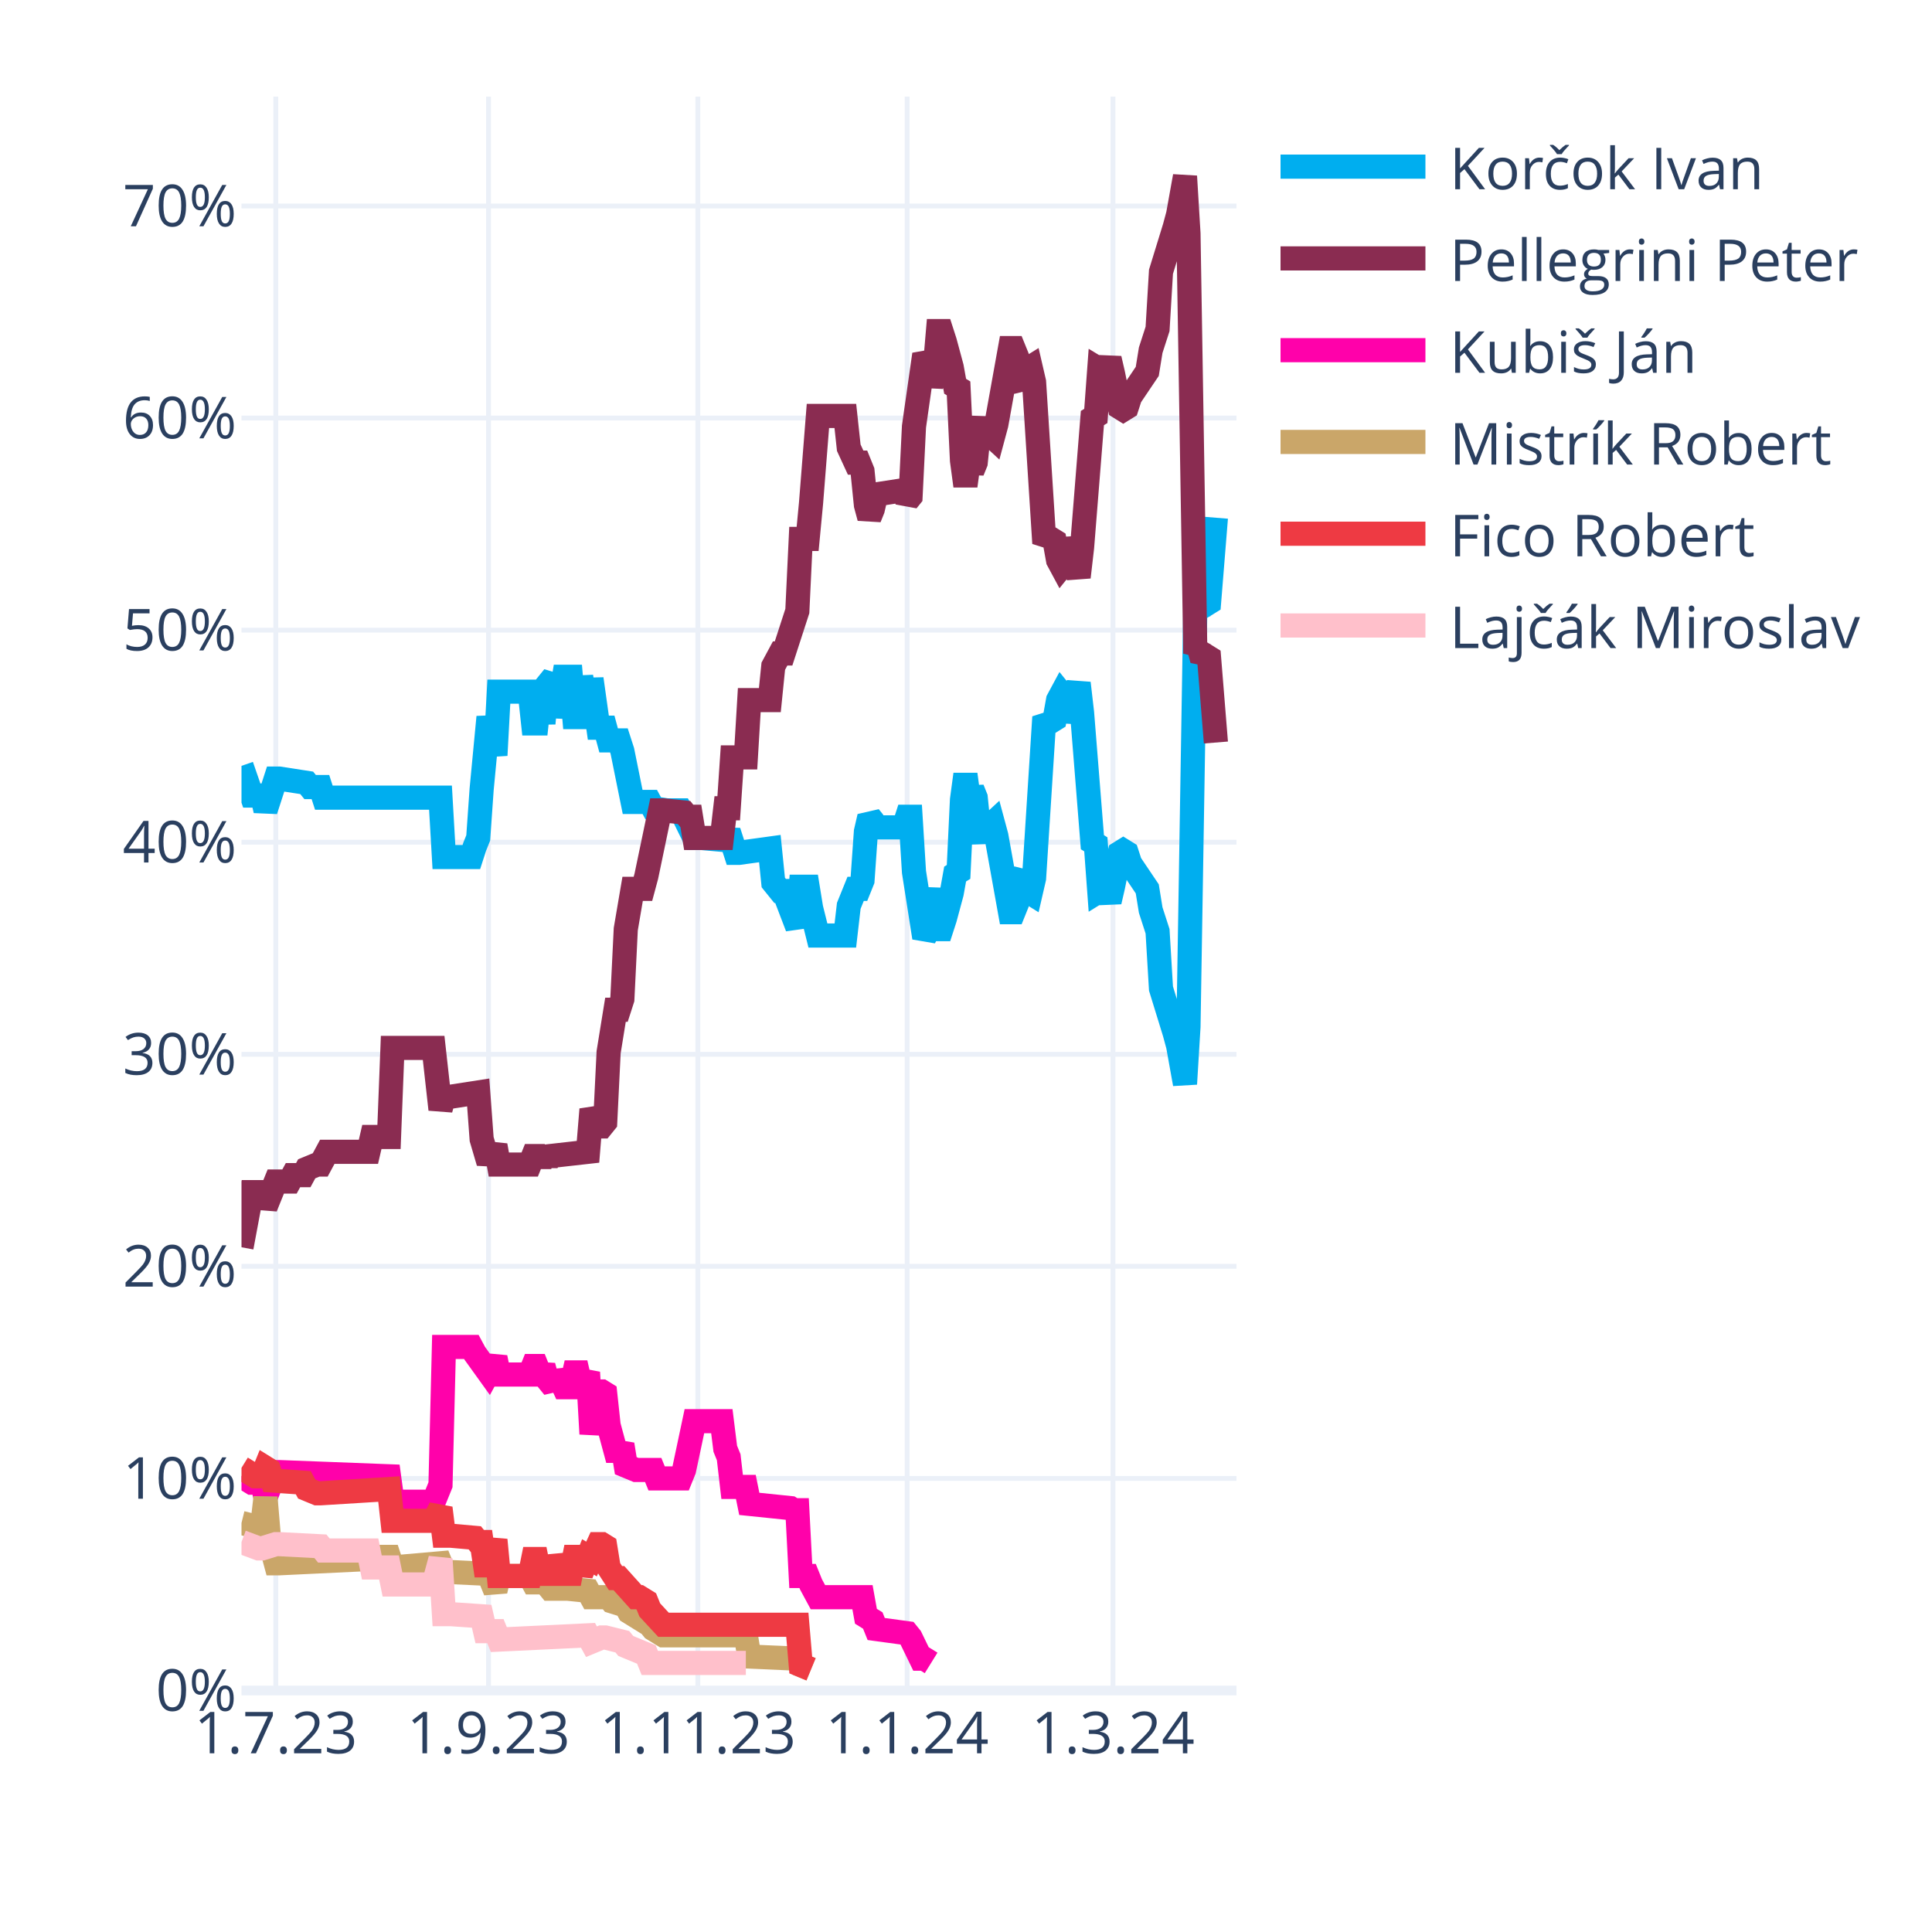
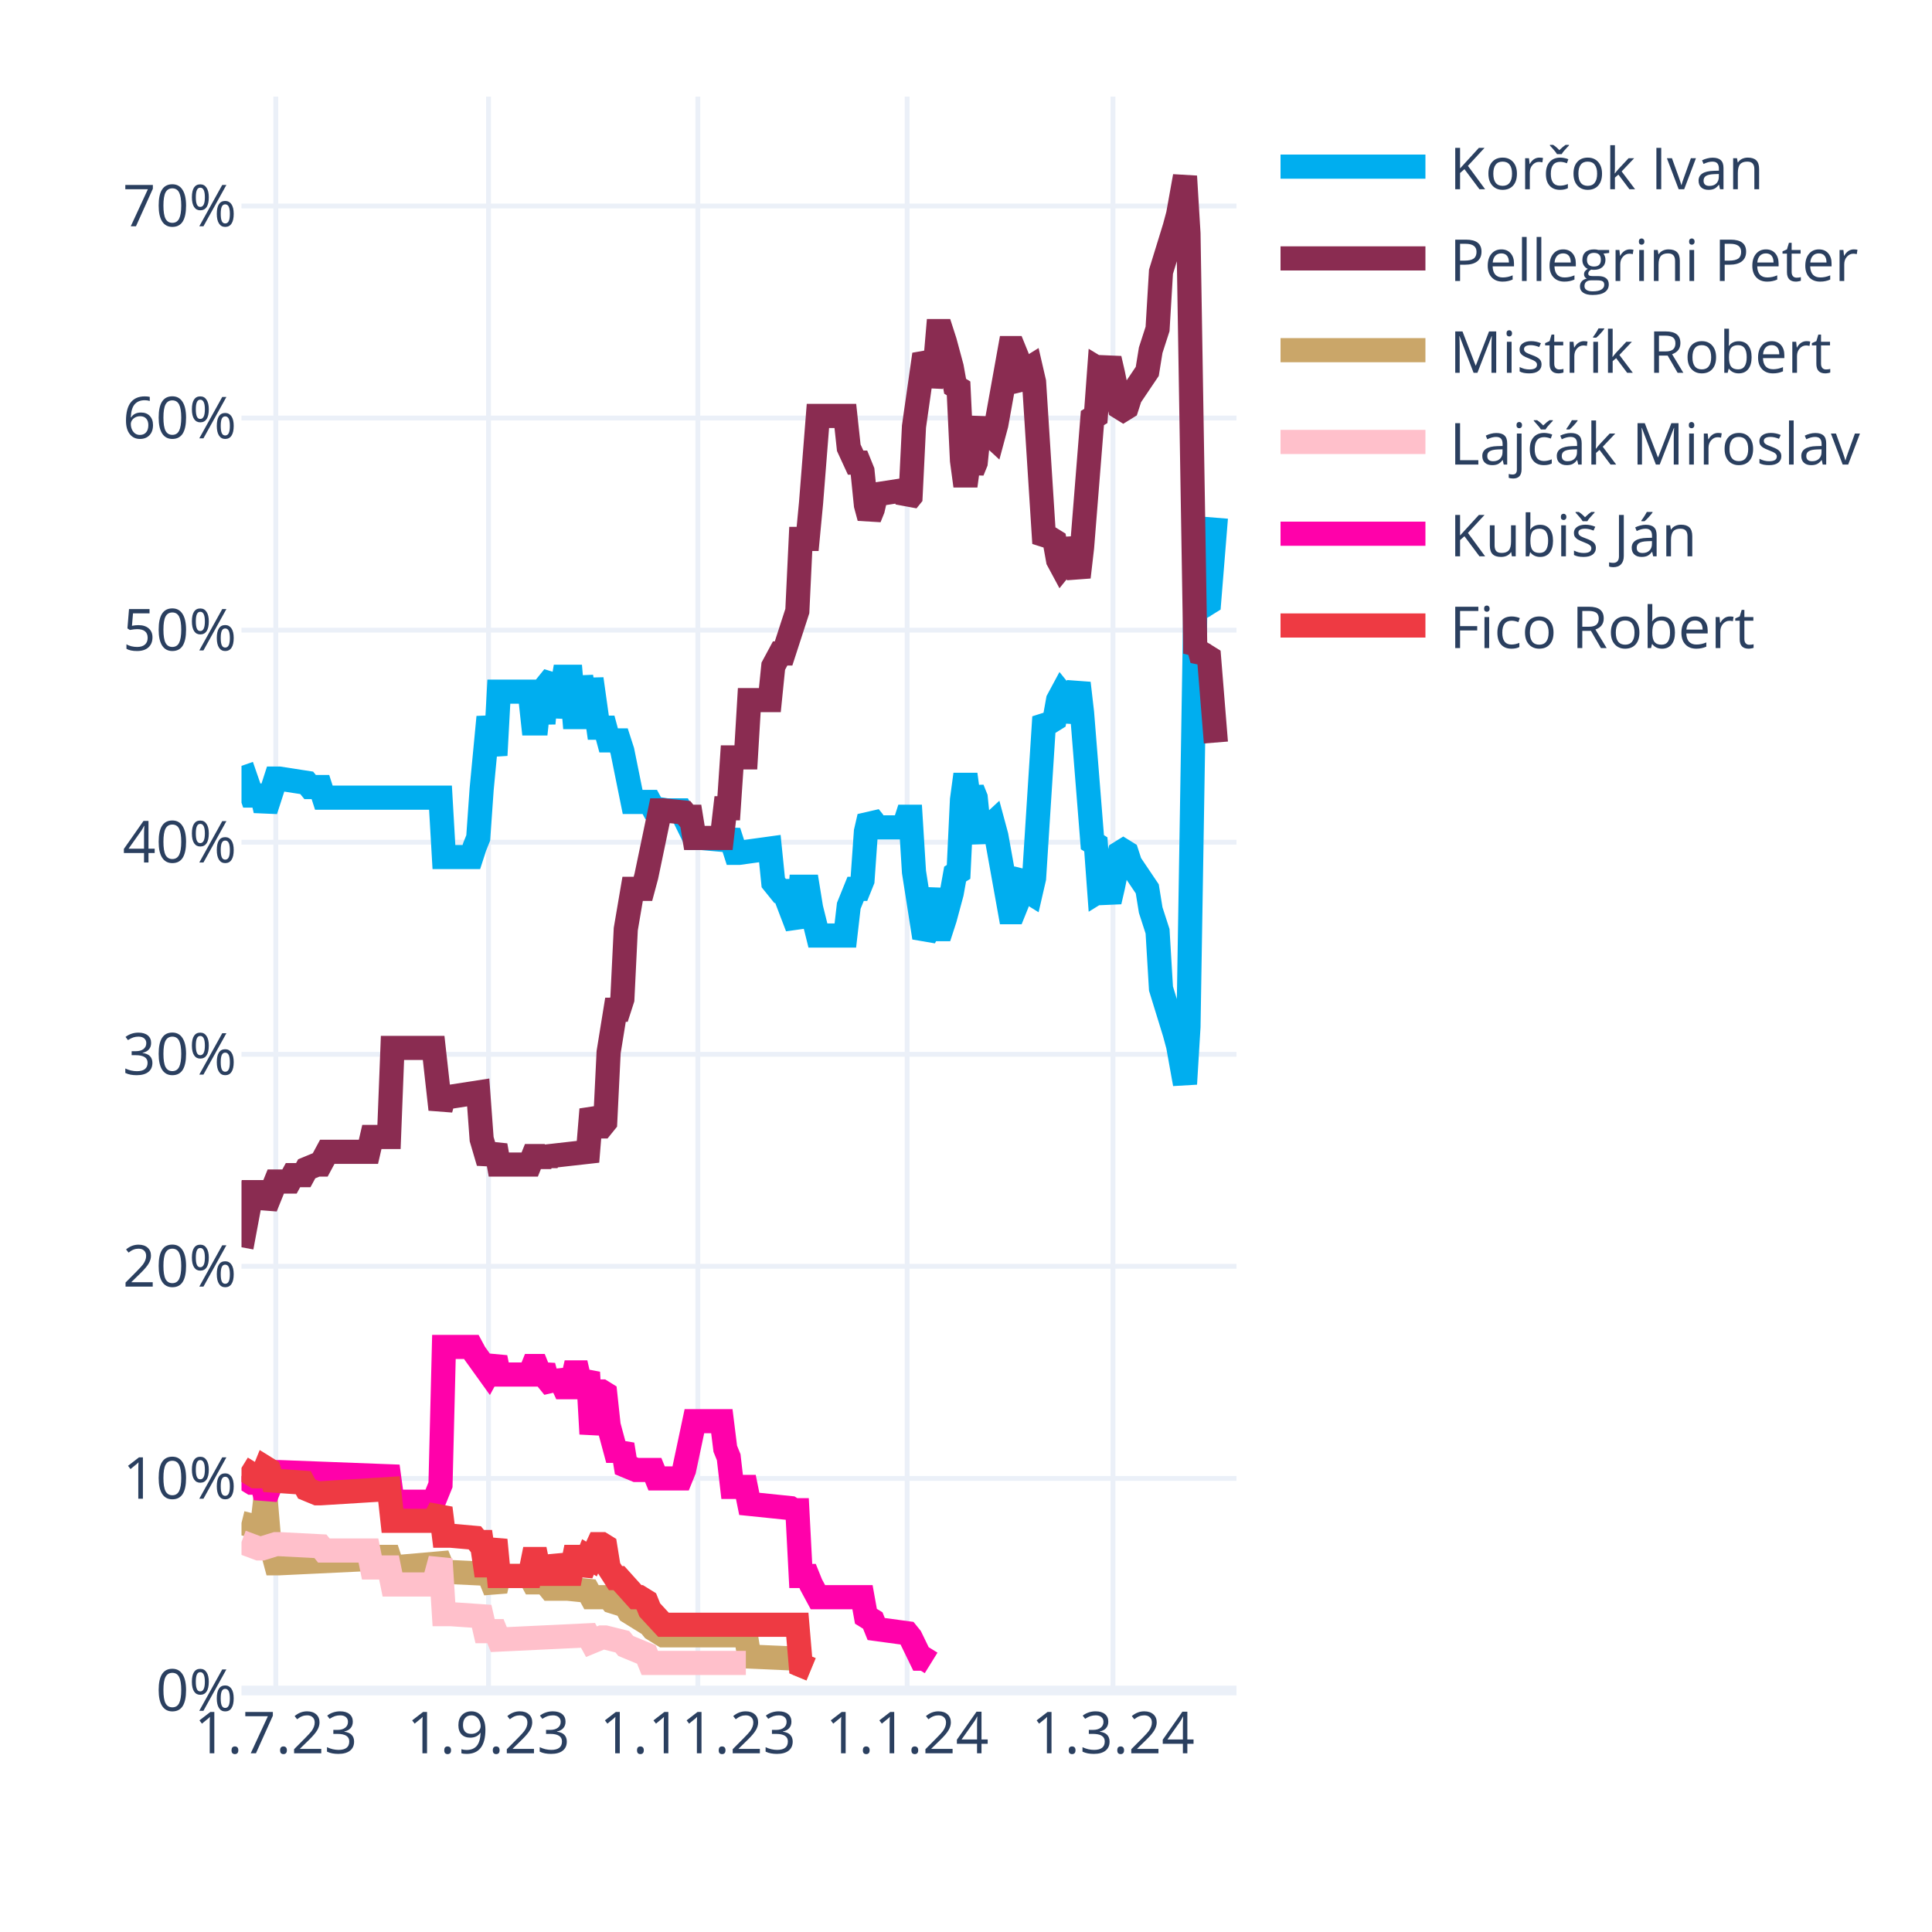
<svg xmlns="http://www.w3.org/2000/svg" class="main-svg" width="400" height="400" style="" viewBox="0 0 400 400">
  <rect x="0" y="0" width="400" height="400" style="fill: rgb(255, 255, 255); fill-opacity: 1;" />
-   <defs id="defs-b1aea2">
+   <defs id="defs-0aac31">
    <g class="clips">
-       <clipPath id="clipb1aea2xyplot" class="plotclip">
+       <clipPath id="clip0aac31xyplot" class="plotclip">
        <rect width="206" height="330" />
      </clipPath>
-       <clipPath class="axesclip" id="clipb1aea2x">
+       <clipPath class="axesclip" id="clip0aac31x">
        <rect x="50" y="0" width="206" height="400" />
      </clipPath>
-       <clipPath class="axesclip" id="clipb1aea2y">
+       <clipPath class="axesclip" id="clip0aac31y">
        <rect x="0" y="20" width="400" height="330" />
      </clipPath>
-       <clipPath class="axesclip" id="clipb1aea2xy">
+       <clipPath class="axesclip" id="clip0aac31xy">
        <rect x="50" y="20" width="206" height="330" />
      </clipPath>
    </g>
    <g class="gradients" />
    <g class="patterns" />
  </defs>
  <g class="bglayer" />
  <g class="layer-below">
    <g class="imagelayer" />
    <g class="shapelayer" />
  </g>
  <g class="cartesianlayer">
    <g class="subplot xy">
      <g class="layer-subplot">
        <g class="shapelayer" />
        <g class="imagelayer" />
      </g>
      <g class="minor-gridlayer">
        <g class="x" />
        <g class="y" />
      </g>
      <g class="gridlayer">
        <g class="x">
          <path class="xgrid crisp" transform="translate(57.1,0)" d="M0,20v330" style="stroke: rgb(235, 240, 248); stroke-opacity: 1; stroke-width: 1px;" />
          <path class="xgrid crisp" transform="translate(101.14,0)" d="M0,20v330" style="stroke: rgb(235, 240, 248); stroke-opacity: 1; stroke-width: 1px;" />
          <path class="xgrid crisp" transform="translate(144.48,0)" d="M0,20v330" style="stroke: rgb(235, 240, 248); stroke-opacity: 1; stroke-width: 1px;" />
          <path class="xgrid crisp" transform="translate(187.81,0)" d="M0,20v330" style="stroke: rgb(235, 240, 248); stroke-opacity: 1; stroke-width: 1px;" />
          <path class="xgrid crisp" transform="translate(230.43,0)" d="M0,20v330" style="stroke: rgb(235, 240, 248); stroke-opacity: 1; stroke-width: 1px;" />
        </g>
        <g class="y">
          <path class="ygrid crisp" transform="translate(0,306.09)" d="M50,0h206" style="stroke: rgb(235, 240, 248); stroke-opacity: 1; stroke-width: 1px;" />
          <path class="ygrid crisp" transform="translate(0,262.18)" d="M50,0h206" style="stroke: rgb(235, 240, 248); stroke-opacity: 1; stroke-width: 1px;" />
          <path class="ygrid crisp" transform="translate(0,218.28)" d="M50,0h206" style="stroke: rgb(235, 240, 248); stroke-opacity: 1; stroke-width: 1px;" />
          <path class="ygrid crisp" transform="translate(0,174.37)" d="M50,0h206" style="stroke: rgb(235, 240, 248); stroke-opacity: 1; stroke-width: 1px;" />
          <path class="ygrid crisp" transform="translate(0,130.46)" d="M50,0h206" style="stroke: rgb(235, 240, 248); stroke-opacity: 1; stroke-width: 1px;" />
          <path class="ygrid crisp" transform="translate(0,86.55)" d="M50,0h206" style="stroke: rgb(235, 240, 248); stroke-opacity: 1; stroke-width: 1px;" />
          <path class="ygrid crisp" transform="translate(0,42.65)" d="M50,0h206" style="stroke: rgb(235, 240, 248); stroke-opacity: 1; stroke-width: 1px;" />
        </g>
      </g>
      <g class="zerolinelayer">
        <path class="yzl zl crisp" transform="translate(0,350)" d="M50,0h206" style="stroke: rgb(235, 240, 248); stroke-opacity: 1; stroke-width: 2px;" />
      </g>
      <g class="layer-between">
        <g class="shapelayer" />
        <g class="imagelayer" />
      </g>
      <path class="xlines-below" />
      <path class="ylines-below" />
      <g class="overlines-below" />
      <g class="xaxislayer-below" />
      <g class="yaxislayer-below" />
      <g class="overaxes-below" />
      <g class="overplot">
-         <g class="xy" transform="translate(50,20)" clip-path="url(#clipb1aea2xyplot)">
+         <g class="xy" transform="translate(50,20)" clip-path="url(#clip0aac31xyplot)">
          <g class="scatterlayer mlayer">
-             <g class="trace scatter tracea28f43" style="stroke-miterlimit: 2; opacity: 1;">
+             <g class="trace scatter trace44e2df" style="stroke-miterlimit: 2; opacity: 1;">
              <g class="fills" />
              <g class="errorbars" />
              <g class="lines">
                <path class="js-line" d="M0,138.56L2.13,144.71L2.84,144.71L4.26,144.71L4.97,147.78L7.1,141.2L7.81,141.2L13.5,142.08L14.21,142.95L16.34,142.95L17.05,145.15L41.2,145.15L41.91,157.44L47.59,157.44L48.3,155.25L49.01,153.49L49.72,143.39L51.14,128.46L51.86,132.42L52.57,136.37L53.28,123.2L59.67,123.2L60.38,129.78L61.09,129.78L61.8,123.2L62.51,129.78L63.22,121.88L64.64,120.12L65.35,128.46L66.77,120.12L67.48,120.12L68.19,120.12L68.9,128.46L69.61,128.46L70.32,120.12L71.74,128.46L72.46,120.56L73.88,130.66L74.59,130.66L75.3,130.66L76.01,133.29L78.14,133.29L78.85,135.49L80.98,146.03L81.69,146.03L84.53,146.03L85.24,147.34L88.08,147.78L88.79,147.78L90.92,147.78L91.63,149.1L93.77,153.49L95.19,153.49L100.16,153.93L100.87,152.17L102.29,156.57L103,156.57L109.39,155.69L110.1,162.71L111.52,164.47L112.23,164.47L115.08,171.93L115.79,163.59L117.21,163.59L117.92,167.98L119.34,173.69L120.05,173.69L125.02,173.69L125.73,167.54L127.15,164.03L127.86,164.03L128.57,162.27L129.28,152.17L129.99,149.1L130.7,149.98L131.41,151.3L137.1,151.3L137.81,149.1L138.52,149.1L139.23,160.52L141.36,174.13L142.07,172.81L143.49,164.03L144.2,172.37L144.91,172.37L145.62,170.18L147.04,164.91L147.75,160.96L148.46,160.52L149.17,145.59L149.88,140.32L150.59,145.59L151.3,143.39L152.01,145.15L152.72,152.17L153.43,153.93L154.14,151.74L155.57,150.42L156.28,153.05L159.12,168.86L159.83,168.86L160.54,167.1L161.25,161.83L161.96,160.96L162.67,164.47L163.38,164.91L164.09,161.83L166.22,128.46L166.93,129.34L167.64,129.34L168.35,128.9L169.06,124.95L169.77,123.63L170.48,124.51L171.19,129.34L173.32,121.44L174.03,127.59L176.17,154.37L176.88,154.81L177.59,164.47L178.3,164.03L179.01,164.47L179.72,166.66L180.43,163.59L181.85,156.57L182.56,156.13L183.27,156.57L183.98,158.76L187.53,164.03L188.24,168.42L189.66,172.81L190.37,184.67L193.21,193.89L193.92,196.52L195.34,204.42L196.06,192.57L197.48,105.63L198.19,106.95L198.9,104.32L199.61,105.19L200.32,104.75L201.74,87.19" style="vector-effect: none; fill: none; stroke: rgb(0, 174, 239); stroke-opacity: 1; stroke-width: 5px; opacity: 1;" />
              </g>
              <g class="points" />
              <g class="text" />
            </g>
-             <g class="trace scatter trace981705" style="stroke-miterlimit: 2; opacity: 1;">
+             <g class="trace scatter trace2f716a" style="stroke-miterlimit: 2; opacity: 1;">
              <g class="fills" />
              <g class="errorbars" />
              <g class="lines">
                <path class="js-line" d="M0,238.23L2.13,226.82L2.84,226.82L4.26,226.82L4.97,229.89L7.1,224.62L7.81,224.62L9.94,224.62L10.66,223.3L12.79,223.3L13.5,221.99L15.63,221.11L16.34,221.11L17.76,218.47L18.47,218.47L26.28,218.47L26.99,215.4L30.54,215.4L31.26,196.96L39.78,196.96L41.2,209.69L41.91,207.06L43.33,207.06L49.01,206.18L49.72,215.84L51.14,220.67L51.86,218.91L52.57,217.16L53.28,221.11L59.67,221.11L60.38,219.35L61.09,219.35L61.8,221.11L62.51,219.35L63.22,220.67L63.93,219.35L71.74,218.47L72.46,209.69L73.88,213.21L74.59,213.21L75.3,212.33L76.01,197.84L77.43,189.06L78.14,189.06L78.85,186.86L79.56,172.37L80.98,164.03L81.69,164.03L83.11,164.03L83.82,161.39L86.66,147.78L87.37,147.78L91.63,148.22L92.34,149.1L93.06,149.1L93.77,153.49L99.45,153.49L100.16,147.34L100.87,147.34L101.58,136.81L104.42,136.81L105.13,124.95L109.39,124.95L110.1,117.93L111.52,115.29L112.23,115.29L115.08,106.51L115.79,91.58L117.21,91.58L117.92,84.12L119.34,66.12L120.05,66.12L125.02,66.12L125.73,72.7L127.15,75.78L127.86,75.78L128.57,77.53L129.28,84.56L129.99,87.19L130.7,85.43L131.41,82.36L137.1,81.48L137.81,83.68L138.52,82.8L139.23,68.31L141.36,53.38L142.07,54.7L142.78,59.97L143.49,56.89L144.2,48.55L144.91,48.55L145.62,50.75L147.04,56.02L147.75,59.97L148.46,60.41L149.17,75.34L149.88,80.61L150.59,75.34L151.3,77.53L152.01,75.78L152.72,68.75L153.43,66.99L154.14,69.19L155.57,70.51L156.28,67.87L159.12,52.07L159.83,52.07L160.54,53.82L161.25,59.09L161.96,59.97L162.67,56.46L163.38,56.02L164.09,59.09L166.22,92.46L166.93,91.58L167.64,91.58L168.35,92.02L169.06,95.97L169.77,97.29L170.48,96.41L171.19,91.58L173.32,99.49L174.03,93.34L176.17,66.55L176.88,66.12L177.59,56.46L178.3,56.89L179.01,56.46L179.72,54.26L180.43,57.33L181.85,64.36L182.56,64.8L183.27,64.36L183.98,62.16L187.53,56.89L188.24,52.5L189.66,48.11L190.37,36.26L193.21,27.04L193.92,24.4L195.34,16.5L196.06,28.36L197.48,115.29L198.19,113.97L198.9,116.61L199.61,115.73L200.32,116.17L201.74,133.73" style="vector-effect: none; fill: none; stroke: rgb(138, 44, 81); stroke-opacity: 1; stroke-width: 5px; opacity: 1;" />
              </g>
              <g class="points" />
              <g class="text" />
            </g>
-             <g class="trace scatter trace5bd816" style="stroke-miterlimit: 2; opacity: 1;">
+             <g class="trace scatter trace181b37" style="stroke-miterlimit: 2; opacity: 1;">
+               <g class="fills" />
+               <g class="errorbars" />
+               <g class="lines">
+                 <path class="js-line" d="M0,295.31L3.55,296.19L4.26,296.19L4.97,290.04L5.68,298.39L7.1,303.66L7.81,303.66L26.28,302.78L26.99,302.34L30.54,302.34L31.26,304.53L41.2,303.66L41.91,305.41L51.14,305.85L51.86,307.61L52.57,309.36L53.28,306.29L59.67,306.29L60.38,307.61L61.09,307.61L61.8,306.29L63.93,308.92L64.64,308.92L66.77,308.92L67.48,308.92L71.74,309.36L72.46,310.68L76.01,310.68L76.72,311.56L79.56,312.44L80.27,313.75L84.53,316.39L85.24,317.27L87.37,318.58L88.08,318.58L104.42,318.58L105.13,322.97L115.08,323.41L115.79,324.73L117.92,325.61" style="vector-effect: none; fill: none; stroke: rgb(202, 166, 105); stroke-opacity: 1; stroke-width: 5px; opacity: 1;" />
+               </g>
+               <g class="points" />
+               <g class="text" />
+             </g>
+             <g class="trace scatter tracee93dff" style="stroke-miterlimit: 2; opacity: 1;">
+               <g class="fills" />
+               <g class="errorbars" />
+               <g class="lines">
+                 <path class="js-line" d="M0,299.26L3.55,300.58L4.26,300.58L7.1,299.7L7.81,299.7L16.34,300.14L17.05,301.02L26.28,301.02L26.99,304.53L30.54,304.53L31.26,308.05L39.78,308.05L41.2,302.78L41.91,314.19L43.33,314.19L49.72,314.63L50.43,317.71L52.57,317.71L53.28,319.46L71.74,318.58L72.46,319.9L74.59,319.02L75.3,319.02L78.85,319.9L79.56,320.78L83.82,322.54L84.53,324.29L104.42,324.29" style="vector-effect: none; fill: none; stroke: rgb(255, 192, 203); stroke-opacity: 1; stroke-width: 5px; opacity: 1;" />
+               </g>
+               <g class="points" />
+               <g class="text" />
+             </g>
+             <g class="trace scatter traceee9fe6" style="stroke-miterlimit: 2; opacity: 1;">
              <g class="fills" />
              <g class="errorbars" />
              <g class="lines">
                <path class="js-line" d="M0,285.65L2.13,286.97L2.84,286.97L4.26,286.97L4.97,290.04L7.1,284.78L7.81,284.78L30.54,285.65L31.26,290.92L39.78,290.92L41.2,287.41L41.91,258.87L43.33,258.87L47.59,258.87L48.3,260.19L51.14,264.14L51.86,262.82L52.57,261.07L53.28,264.58L59.67,264.58L60.38,262.82L61.09,262.82L61.8,264.58L62.51,262.82L63.22,265.46L64.64,267.21L65.35,264.14L66.77,267.21L67.48,267.21L68.19,267.21L68.9,264.14L69.61,264.14L70.32,267.21L71.74,264.14L72.46,276.87L73.88,268.09L74.59,268.09L75.3,268.53L76.01,275.12L77.43,280.38L78.14,280.38L78.85,279.07L79.56,283.46L81.69,284.34L82.4,284.34L85.24,284.34L85.95,286.09L90.92,286.09L91.63,284.34L93.77,274.24L95.19,274.24L99.45,274.24L100.16,279.95L100.87,281.7L101.58,287.85L104.42,287.85L105.13,291.36L113.66,292.24L114.37,292.68L115.08,292.68L115.79,306.29L117.21,306.29L117.92,308.05L119.34,310.68L120.05,310.68L128.57,310.68L129.28,314.63L130.7,315.51L131.41,317.27L137.81,318.14L138.52,319.02L140.65,323.41L141.36,323.41L142.78,324.29" style="vector-effect: none; fill: none; stroke: rgb(255, 1, 170); stroke-opacity: 1; stroke-width: 5px; opacity: 1;" />
              </g>
              <g class="points" />
              <g class="text" />
            </g>
-             <g class="trace scatter tracef26fa5" style="stroke-miterlimit: 2; opacity: 1;">
-               <g class="fills" />
-               <g class="errorbars" />
-               <g class="lines">
-                 <path class="js-line" d="M0,295.31L3.55,296.19L4.26,296.19L4.97,290.04L5.68,298.39L7.1,303.66L7.81,303.66L26.28,302.78L26.99,302.34L30.54,302.34L31.26,304.53L41.2,303.66L41.91,305.41L51.14,305.85L51.86,307.61L52.57,309.36L53.28,306.29L59.67,306.29L60.38,307.61L61.09,307.61L61.8,306.29L63.93,308.92L64.64,308.92L66.77,308.92L67.48,308.92L71.74,309.36L72.46,310.68L76.01,310.68L76.72,311.56L79.56,312.44L80.27,313.75L84.53,316.39L85.24,317.27L87.37,318.58L88.08,318.58L104.42,318.58L105.13,322.97L115.08,323.41L115.79,324.73L117.92,325.61" style="vector-effect: none; fill: none; stroke: rgb(202, 166, 105); stroke-opacity: 1; stroke-width: 5px; opacity: 1;" />
-               </g>
-               <g class="points" />
-               <g class="text" />
-             </g>
-             <g class="trace scatter trace352646" style="stroke-miterlimit: 2; opacity: 1;">
+             <g class="trace scatter trace3c0cdb" style="stroke-miterlimit: 2; opacity: 1;">
              <g class="fills" />
              <g class="errorbars" />
              <g class="lines">
                <path class="js-line" d="M0,283.9L2.84,285.65L3.55,285.65L4.26,285.65L4.97,283.9L5.68,284.34L6.39,286.53L12.79,286.97L13.5,288.29L15.63,289.17L16.34,289.17L30.54,288.29L31.26,294.87L39.78,294.87L41.2,292.24L41.91,297.95L43.33,297.95L48.3,298.39L49.01,299.26L49.72,299.26L50.43,304.09L51.14,304.09L51.86,301.46L52.57,298.83L53.28,306.29L59.67,306.29L60.38,302.78L61.09,302.78L61.8,306.29L62.51,302.78L63.22,305.85L64.64,305.85L65.35,302.34L66.77,305.85L67.48,305.85L68.19,305.85L68.9,302.34L69.61,302.34L70.32,305.85L71.74,302.34L72.46,302.78L73.88,299.7L74.59,299.7L75.3,300.14L76.01,304.53L77.43,306.73L78.14,306.73L81.69,310.68L82.4,310.68L83.82,311.56L84.53,313.32L87.37,316.39L88.08,316.39L115.08,316.39L115.79,324.73L117.92,325.61" style="vector-effect: none; fill: none; stroke: rgb(238, 58, 67); stroke-opacity: 1; stroke-width: 5px; opacity: 1;" />
-               </g>
-               <g class="points" />
-               <g class="text" />
-             </g>
-             <g class="trace scatter tracece789f" style="stroke-miterlimit: 2; opacity: 1;">
-               <g class="fills" />
-               <g class="errorbars" />
-               <g class="lines">
-                 <path class="js-line" d="M0,299.26L3.55,300.58L4.26,300.58L7.1,299.7L7.81,299.7L16.34,300.14L17.05,301.02L26.28,301.02L26.99,304.53L30.54,304.53L31.26,308.05L39.78,308.05L41.2,302.78L41.91,314.19L43.33,314.19L49.72,314.63L50.43,317.71L52.57,317.71L53.28,319.46L71.74,318.58L72.46,319.9L74.59,319.02L75.3,319.02L78.85,319.9L79.56,320.78L83.82,322.54L84.53,324.29L104.42,324.29" style="vector-effect: none; fill: none; stroke: rgb(255, 192, 203); stroke-opacity: 1; stroke-width: 5px; opacity: 1;" />
              </g>
              <g class="points" />
              <g class="text" />
            </g>
          </g>
        </g>
      </g>
      <path class="xlines-above crisp" d="M0,0" style="fill: none;" />
      <path class="ylines-above crisp" d="M0,0" style="fill: none;" />
      <g class="overlines-above" />
      <g class="xaxislayer-above">
        <g class="xtick">
          <text text-anchor="middle" x="0" y="363" transform="translate(57.1,0)" style="font-family: 'Open Sans', verdana, arial, sans-serif; font-size: 12px; fill: rgb(42, 63, 95); fill-opacity: 1; white-space: pre; opacity: 1;">1.7.23</text>
        </g>
        <g class="xtick">
          <text text-anchor="middle" x="0" y="363" style="font-family: 'Open Sans', verdana, arial, sans-serif; font-size: 12px; fill: rgb(42, 63, 95); fill-opacity: 1; white-space: pre; opacity: 1;" transform="translate(101.14,0)">1.9.23</text>
        </g>
        <g class="xtick">
          <text text-anchor="middle" x="0" y="363" style="font-family: 'Open Sans', verdana, arial, sans-serif; font-size: 12px; fill: rgb(42, 63, 95); fill-opacity: 1; white-space: pre; opacity: 1;" transform="translate(144.48,0)">1.11.23</text>
        </g>
        <g class="xtick">
          <text text-anchor="middle" x="0" y="363" style="font-family: 'Open Sans', verdana, arial, sans-serif; font-size: 12px; fill: rgb(42, 63, 95); fill-opacity: 1; white-space: pre; opacity: 1;" transform="translate(187.81,0)">1.1.24</text>
        </g>
        <g class="xtick">
          <text text-anchor="middle" x="0" y="363" style="font-family: 'Open Sans', verdana, arial, sans-serif; font-size: 12px; fill: rgb(42, 63, 95); fill-opacity: 1; white-space: pre; opacity: 1;" transform="translate(230.43,0)">1.3.24</text>
        </g>
      </g>
      <g class="yaxislayer-above">
        <g class="ytick">
          <text text-anchor="end" x="49" y="4.2" transform="translate(0,350)" style="font-family: 'Open Sans', verdana, arial, sans-serif; font-size: 12px; fill: rgb(42, 63, 95); fill-opacity: 1; white-space: pre; opacity: 1;">0%</text>
        </g>
        <g class="ytick">
          <text text-anchor="end" x="49" y="4.2" style="font-family: 'Open Sans', verdana, arial, sans-serif; font-size: 12px; fill: rgb(42, 63, 95); fill-opacity: 1; white-space: pre; opacity: 1;" transform="translate(0,306.09)">10%</text>
        </g>
        <g class="ytick">
          <text text-anchor="end" x="49" y="4.2" style="font-family: 'Open Sans', verdana, arial, sans-serif; font-size: 12px; fill: rgb(42, 63, 95); fill-opacity: 1; white-space: pre; opacity: 1;" transform="translate(0,262.18)">20%</text>
        </g>
        <g class="ytick">
          <text text-anchor="end" x="49" y="4.2" style="font-family: 'Open Sans', verdana, arial, sans-serif; font-size: 12px; fill: rgb(42, 63, 95); fill-opacity: 1; white-space: pre; opacity: 1;" transform="translate(0,218.28)">30%</text>
        </g>
        <g class="ytick">
          <text text-anchor="end" x="49" y="4.2" style="font-family: 'Open Sans', verdana, arial, sans-serif; font-size: 12px; fill: rgb(42, 63, 95); fill-opacity: 1; white-space: pre; opacity: 1;" transform="translate(0,174.37)">40%</text>
        </g>
        <g class="ytick">
          <text text-anchor="end" x="49" y="4.2" style="font-family: 'Open Sans', verdana, arial, sans-serif; font-size: 12px; fill: rgb(42, 63, 95); fill-opacity: 1; white-space: pre; opacity: 1;" transform="translate(0,130.46)">50%</text>
        </g>
        <g class="ytick">
          <text text-anchor="end" x="49" y="4.2" style="font-family: 'Open Sans', verdana, arial, sans-serif; font-size: 12px; fill: rgb(42, 63, 95); fill-opacity: 1; white-space: pre; opacity: 1;" transform="translate(0,86.55)">60%</text>
        </g>
        <g class="ytick">
          <text text-anchor="end" x="49" y="4.2" style="font-family: 'Open Sans', verdana, arial, sans-serif; font-size: 12px; fill: rgb(42, 63, 95); fill-opacity: 1; white-space: pre; opacity: 1;" transform="translate(0,42.65)">70%</text>
        </g>
      </g>
      <g class="overaxes-above" />
    </g>
  </g>
  <g class="polarlayer" />
  <g class="smithlayer" />
  <g class="ternarylayer" />
  <g class="geolayer" />
  <g class="funnelarealayer" />
  <g class="pielayer" />
  <g class="iciclelayer" />
  <g class="treemaplayer" />
  <g class="sunburstlayer" />
  <g class="glimages" />
-   <defs id="topdefs-b1aea2">
+   <defs id="topdefs-0aac31">
    <g class="clips" />
-     <clipPath id="legendb1aea2">
+     <clipPath id="legend0aac31">
      <rect width="128" height="124" x="0" y="0" />
    </clipPath>
  </defs>
  <g class="layer-above">
    <g class="imagelayer" />
    <g class="shapelayer" />
  </g>
  <g class="infolayer">
    <g class="legend" pointer-events="all" transform="translate(260.12,20)">
      <rect class="bg" shape-rendering="crispEdges" width="128" height="124" x="0" y="0" style="stroke: rgb(68, 68, 68); stroke-opacity: 1; fill: rgb(255, 255, 255); fill-opacity: 1; stroke-width: 0px;" />
-       <g class="scrollbox" transform="" clip-path="url(#legendb1aea2)">
+       <g class="scrollbox" transform="" clip-path="url(#legend0aac31)">
        <g class="groups">
          <g class="traces" transform="translate(0,14.5)" style="opacity: 1;">
            <text class="legendtext" text-anchor="start" x="40" y="4.68" style="font-family: 'Open Sans', verdana, arial, sans-serif; font-size: 12px; fill: rgb(42, 63, 95); fill-opacity: 1; white-space: pre;">Korčok Ivan</text>
            <g class="layers" style="opacity: 1;">
              <g class="legendfill" />
              <g class="legendlines">
                <path class="js-line" d="M5,0h30" style="fill: none; stroke: rgb(0, 174, 239); stroke-opacity: 1; stroke-width: 5px;" />
              </g>
              <g class="legendsymbols">
                <g class="legendpoints" />
              </g>
            </g>
            <rect class="legendtoggle" x="0" y="-9.5" width="122.703" height="19" style="fill: rgb(0, 0, 0); fill-opacity: 0;" />
          </g>
          <g class="traces" transform="translate(0,33.5)" style="opacity: 1;">
            <text class="legendtext" text-anchor="start" x="40" y="4.68" style="font-family: 'Open Sans', verdana, arial, sans-serif; font-size: 12px; fill: rgb(42, 63, 95); fill-opacity: 1; white-space: pre;">Pellegrini Peter</text>
            <g class="layers" style="opacity: 1;">
              <g class="legendfill" />
              <g class="legendlines">
                <path class="js-line" d="M5,0h30" style="fill: none; stroke: rgb(138, 44, 81); stroke-opacity: 1; stroke-width: 5px;" />
              </g>
              <g class="legendsymbols">
                <g class="legendpoints" />
              </g>
            </g>
            <rect class="legendtoggle" x="0" y="-9.5" width="122.703" height="19" style="fill: rgb(0, 0, 0); fill-opacity: 0;" />
          </g>
          <g class="traces" transform="translate(0,52.5)" style="opacity: 1;">
+             <text class="legendtext" text-anchor="start" x="40" y="4.68" style="font-family: 'Open Sans', verdana, arial, sans-serif; font-size: 12px; fill: rgb(42, 63, 95); fill-opacity: 1; white-space: pre;">Mistrík Robert</text>
+             <g class="layers" style="opacity: 1;">
+               <g class="legendfill" />
+               <g class="legendlines">
+                 <path class="js-line" d="M5,0h30" style="fill: none; stroke: rgb(202, 166, 105); stroke-opacity: 1; stroke-width: 5px;" />
+               </g>
+               <g class="legendsymbols">
+                 <g class="legendpoints" />
+               </g>
+             </g>
+             <rect class="legendtoggle" x="0" y="-9.5" width="122.703" height="19" style="fill: rgb(0, 0, 0); fill-opacity: 0;" />
+           </g>
+           <g class="traces" transform="translate(0,71.5)" style="opacity: 1;">
+             <text class="legendtext" text-anchor="start" x="40" y="4.68" style="font-family: 'Open Sans', verdana, arial, sans-serif; font-size: 12px; fill: rgb(42, 63, 95); fill-opacity: 1; white-space: pre;">Lajčák Miroslav</text>
+             <g class="layers" style="opacity: 1;">
+               <g class="legendfill" />
+               <g class="legendlines">
+                 <path class="js-line" d="M5,0h30" style="fill: none; stroke: rgb(255, 192, 203); stroke-opacity: 1; stroke-width: 5px;" />
+               </g>
+               <g class="legendsymbols">
+                 <g class="legendpoints" />
+               </g>
+             </g>
+             <rect class="legendtoggle" x="0" y="-9.5" width="122.703" height="19" style="fill: rgb(0, 0, 0); fill-opacity: 0;" />
+           </g>
+           <g class="traces" transform="translate(0,90.5)" style="opacity: 1;">
            <text class="legendtext" text-anchor="start" x="40" y="4.68" style="font-family: 'Open Sans', verdana, arial, sans-serif; font-size: 12px; fill: rgb(42, 63, 95); fill-opacity: 1; white-space: pre;">Kubiš Ján</text>
            <g class="layers" style="opacity: 1;">
              <g class="legendfill" />
              <g class="legendlines">
                <path class="js-line" d="M5,0h30" style="fill: none; stroke: rgb(255, 1, 170); stroke-opacity: 1; stroke-width: 5px;" />
              </g>
              <g class="legendsymbols">
                <g class="legendpoints" />
              </g>
            </g>
            <rect class="legendtoggle" x="0" y="-9.5" width="122.703" height="19" style="fill: rgb(0, 0, 0); fill-opacity: 0;" />
          </g>
-           <g class="traces" transform="translate(0,71.5)" style="opacity: 1;">
-             <text class="legendtext" text-anchor="start" x="40" y="4.68" style="font-family: 'Open Sans', verdana, arial, sans-serif; font-size: 12px; fill: rgb(42, 63, 95); fill-opacity: 1; white-space: pre;">Mistrík Robert</text>
-             <g class="layers" style="opacity: 1;">
-               <g class="legendfill" />
-               <g class="legendlines">
-                 <path class="js-line" d="M5,0h30" style="fill: none; stroke: rgb(202, 166, 105); stroke-opacity: 1; stroke-width: 5px;" />
-               </g>
-               <g class="legendsymbols">
-                 <g class="legendpoints" />
-               </g>
-             </g>
-             <rect class="legendtoggle" x="0" y="-9.5" width="122.703" height="19" style="fill: rgb(0, 0, 0); fill-opacity: 0;" />
-           </g>
-           <g class="traces" transform="translate(0,90.5)" style="opacity: 1;">
+           <g class="traces" transform="translate(0,109.5)" style="opacity: 1;">
            <text class="legendtext" text-anchor="start" x="40" y="4.68" style="font-family: 'Open Sans', verdana, arial, sans-serif; font-size: 12px; fill: rgb(42, 63, 95); fill-opacity: 1; white-space: pre;">Fico Robert</text>
            <g class="layers" style="opacity: 1;">
              <g class="legendfill" />
              <g class="legendlines">
                <path class="js-line" d="M5,0h30" style="fill: none; stroke: rgb(238, 58, 67); stroke-opacity: 1; stroke-width: 5px;" />
-               </g>
-               <g class="legendsymbols">
-                 <g class="legendpoints" />
-               </g>
-             </g>
-             <rect class="legendtoggle" x="0" y="-9.5" width="122.703" height="19" style="fill: rgb(0, 0, 0); fill-opacity: 0;" />
-           </g>
-           <g class="traces" transform="translate(0,109.5)" style="opacity: 1;">
-             <text class="legendtext" text-anchor="start" x="40" y="4.68" style="font-family: 'Open Sans', verdana, arial, sans-serif; font-size: 12px; fill: rgb(42, 63, 95); fill-opacity: 1; white-space: pre;">Lajčák Miroslav</text>
-             <g class="layers" style="opacity: 1;">
-               <g class="legendfill" />
-               <g class="legendlines">
-                 <path class="js-line" d="M5,0h30" style="fill: none; stroke: rgb(255, 192, 203); stroke-opacity: 1; stroke-width: 5px;" />
              </g>
              <g class="legendsymbols">
                <g class="legendpoints" />
              </g>
            </g>
            <rect class="legendtoggle" x="0" y="-9.5" width="122.703" height="19" style="fill: rgb(0, 0, 0); fill-opacity: 0;" />
          </g>
        </g>
      </g>
      <rect class="scrollbar" rx="20" ry="3" width="0" height="0" x="0" y="0" style="fill: rgb(128, 139, 164); fill-opacity: 1;" />
    </g>
    <g class="g-gtitle" />
    <g class="g-xtitle" />
    <g class="g-ytitle" />
  </g>
</svg>
